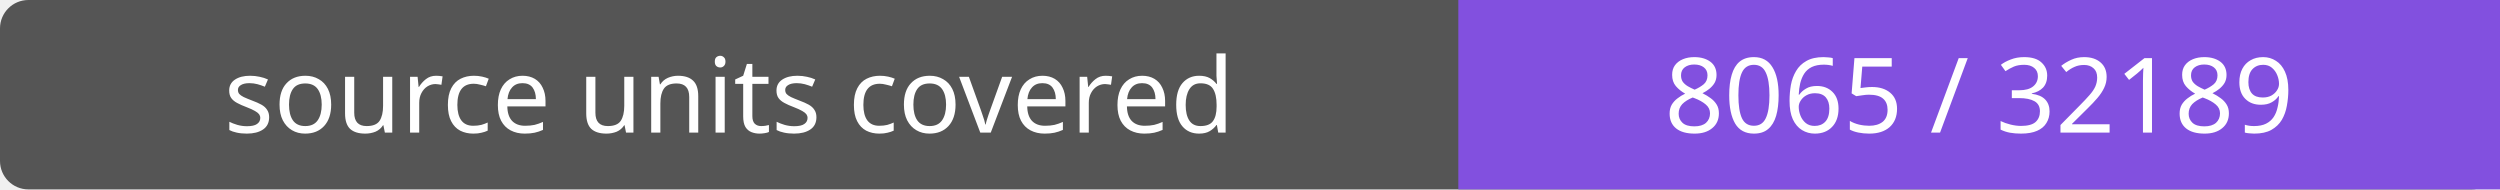
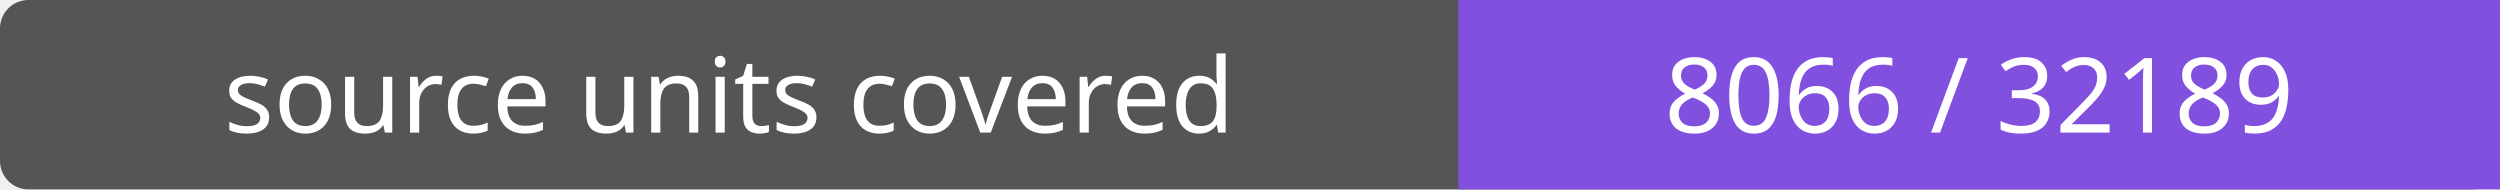
- <svg xmlns="http://www.w3.org/2000/svg" width="264" height="20" role="img" aria-label="source units covered: 8065 / 32189">
+ <svg xmlns="http://www.w3.org/2000/svg" width="264" height="20" role="img" aria-label="source units covered: 8066 / 32189">
  <rect width="264" height="20" rx="3" fill="#555" />
  <path fill="#8250df" d="M154 0h110v20H154z" />
  <g fill="#fff" text-anchor="middle" font-family="Verdana,sans-serif" font-size="11">
    <text x="77.0" y="14">source units covered</text>
-     <text x="209.0" y="14">8065 / 32189</text>
+     <text x="209.0" y="14">8066 / 32189</text>
  </g>
</svg>
